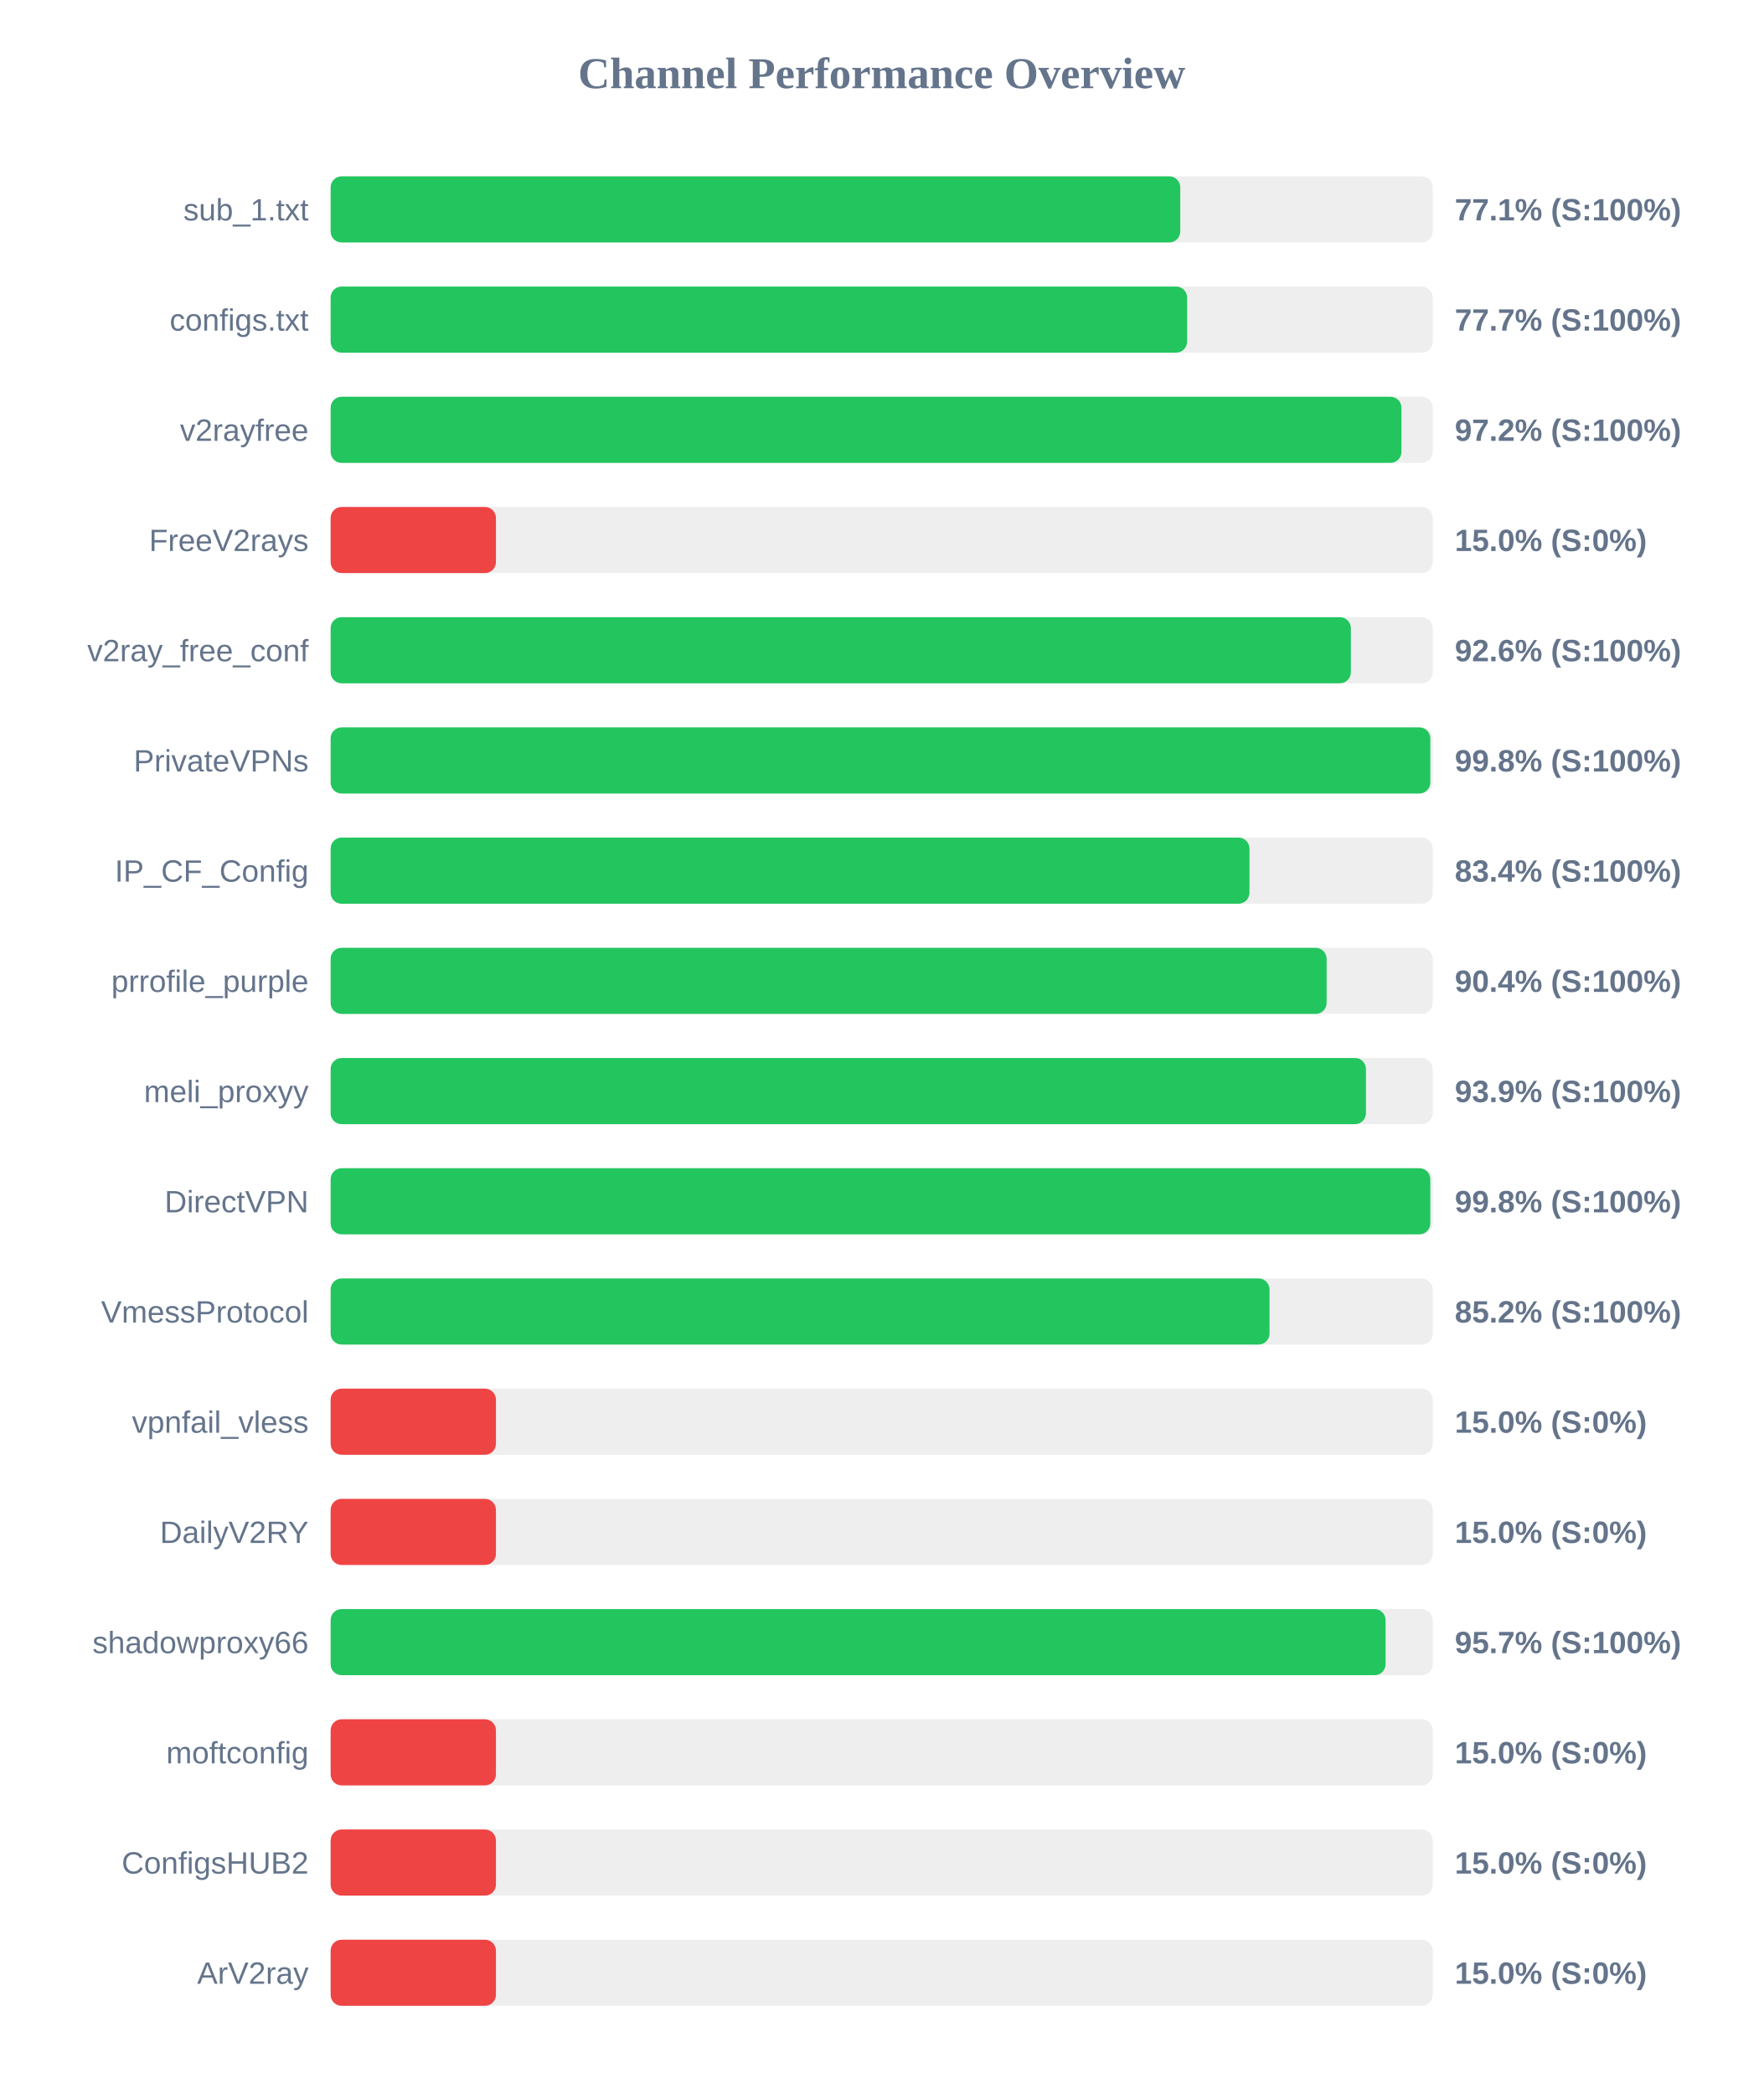
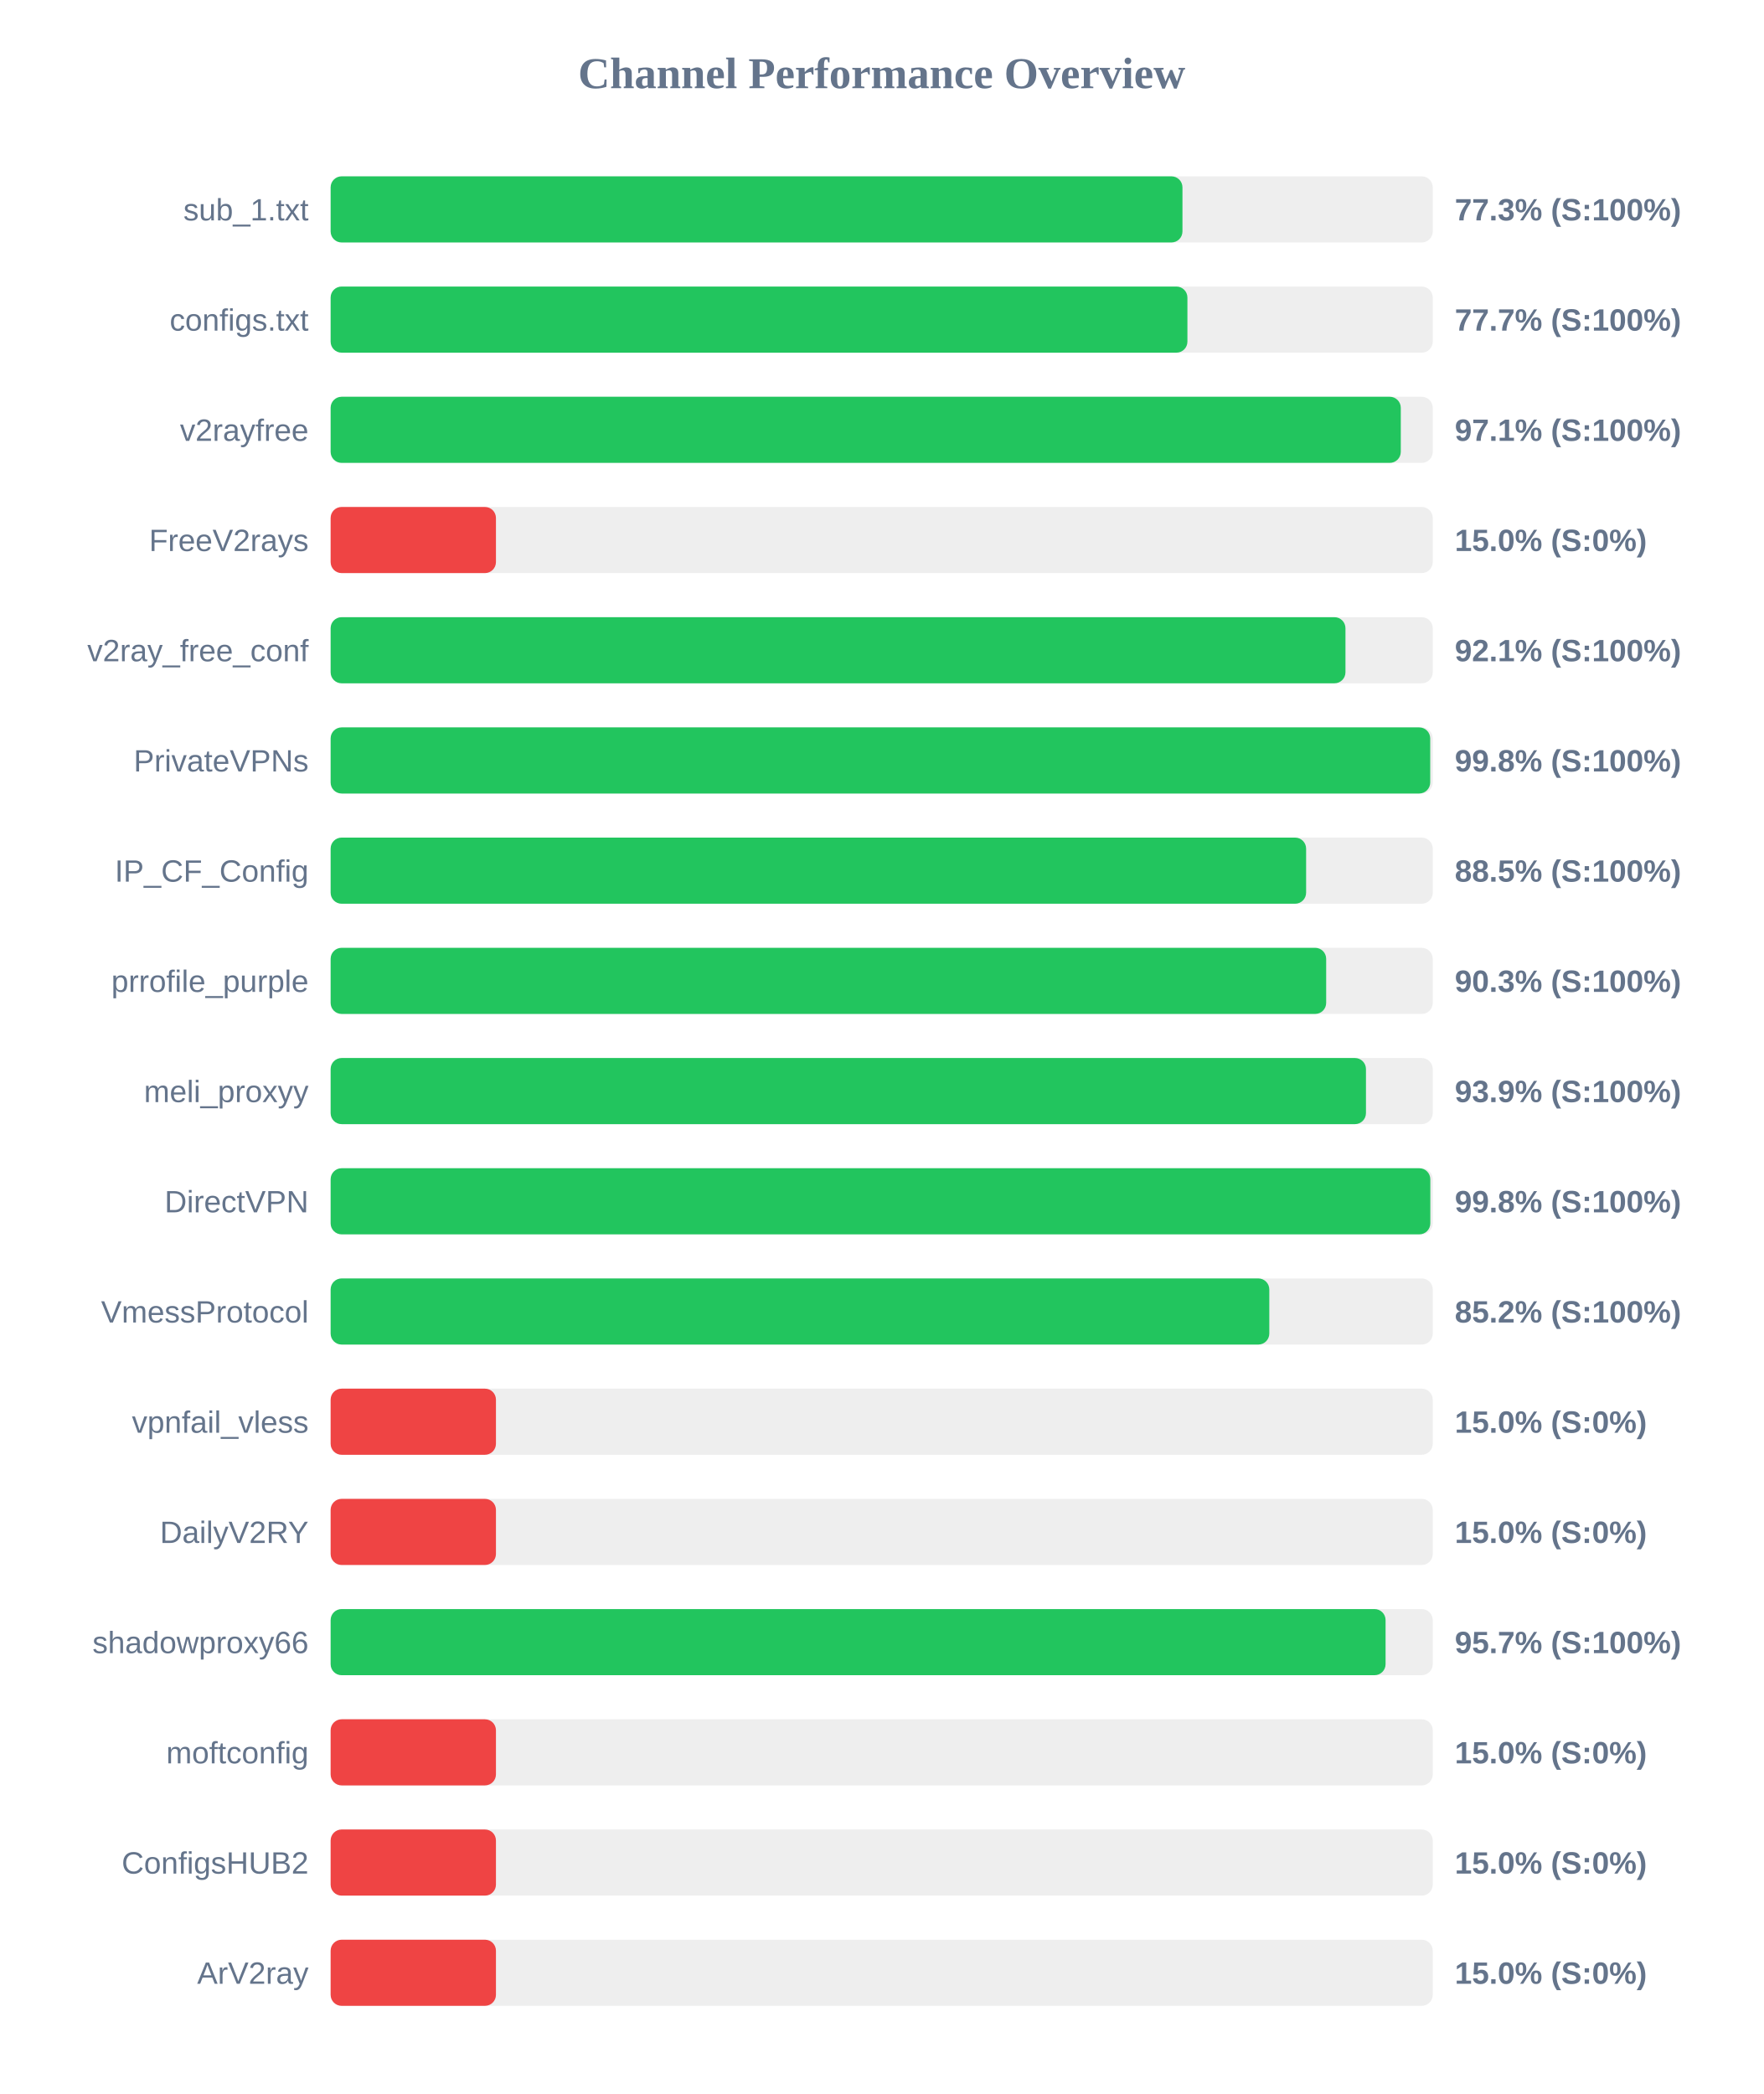
<svg xmlns="http://www.w3.org/2000/svg" width="800" height="950" version="1.1">
  <style>
        .row { font: 14px Arial; fill: #64748b; }
        .score { font: bold 14px Arial; fill: #64748b; }
    </style>
  <text x="400" y="40" text-anchor="middle" font-size="20px" font-weight="bold" fill="#64748b">Channel Performance Overview</text>
  <rect x="150" y="80" width="500" height="30" fill="#eee" rx="5" />
-   <rect x="150" y="80" width="385.45" height="30" fill="#22c55e" rx="5" />
+   <rect x="150" y="80" width="386.45" height="30" fill="#22c55e" rx="5" />
  <text x="140" y="100" text-anchor="end" class="row">sub_1.txt</text>
-   <text x="660" y="100" text-anchor="start" class="score">77.1% (S:100%)</text>
+   <text x="660" y="100" text-anchor="start" class="score">77.3% (S:100%)</text>
  <rect x="150" y="130" width="500" height="30" fill="#eee" rx="5" />
-   <rect x="150" y="130" width="388.55" height="30" fill="#22c55e" rx="5" />
+   <rect x="150" y="130" width="388.7" height="30" fill="#22c55e" rx="5" />
  <text x="140" y="150" text-anchor="end" class="row">configs.txt</text>
  <text x="660" y="150" text-anchor="start" class="score">77.7% (S:100%)</text>
  <rect x="150" y="180" width="500" height="30" fill="#eee" rx="5" />
-   <rect x="150" y="180" width="485.8" height="30" fill="#22c55e" rx="5" />
+   <rect x="150" y="180" width="485.5" height="30" fill="#22c55e" rx="5" />
  <text x="140" y="200" text-anchor="end" class="row">v2rayfree</text>
-   <text x="660" y="200" text-anchor="start" class="score">97.2% (S:100%)</text>
+   <text x="660" y="200" text-anchor="start" class="score">97.1% (S:100%)</text>
  <rect x="150" y="230" width="500" height="30" fill="#eee" rx="5" />
  <rect x="150" y="230" width="75.0" height="30" fill="#ef4444" rx="5" />
  <text x="140" y="250" text-anchor="end" class="row">FreeV2rays</text>
  <text x="660" y="250" text-anchor="start" class="score">15.0% (S:0%)</text>
  <rect x="150" y="280" width="500" height="30" fill="#eee" rx="5" />
-   <rect x="150" y="280" width="462.85" height="30" fill="#22c55e" rx="5" />
+   <rect x="150" y="280" width="460.4" height="30" fill="#22c55e" rx="5" />
  <text x="140" y="300" text-anchor="end" class="row">v2ray_free_conf</text>
-   <text x="660" y="300" text-anchor="start" class="score">92.6% (S:100%)</text>
+   <text x="660" y="300" text-anchor="start" class="score">92.1% (S:100%)</text>
  <rect x="150" y="330" width="500" height="30" fill="#eee" rx="5" />
-   <rect x="150" y="330" width="498.9" height="30" fill="#22c55e" rx="5" />
+   <rect x="150" y="330" width="498.85" height="30" fill="#22c55e" rx="5" />
  <text x="140" y="350" text-anchor="end" class="row">PrivateVPNs</text>
  <text x="660" y="350" text-anchor="start" class="score">99.8% (S:100%)</text>
  <rect x="150" y="380" width="500" height="30" fill="#eee" rx="5" />
-   <rect x="150" y="380" width="416.85" height="30" fill="#22c55e" rx="5" />
+   <rect x="150" y="380" width="442.55" height="30" fill="#22c55e" rx="5" />
  <text x="140" y="400" text-anchor="end" class="row">IP_CF_Config</text>
-   <text x="660" y="400" text-anchor="start" class="score">83.4% (S:100%)</text>
+   <text x="660" y="400" text-anchor="start" class="score">88.5% (S:100%)</text>
  <rect x="150" y="430" width="500" height="30" fill="#eee" rx="5" />
-   <rect x="150" y="430" width="451.85" height="30" fill="#22c55e" rx="5" />
+   <rect x="150" y="430" width="451.65" height="30" fill="#22c55e" rx="5" />
  <text x="140" y="450" text-anchor="end" class="row">prrofile_purple</text>
-   <text x="660" y="450" text-anchor="start" class="score">90.4% (S:100%)</text>
+   <text x="660" y="450" text-anchor="start" class="score">90.3% (S:100%)</text>
  <rect x="150" y="480" width="500" height="30" fill="#eee" rx="5" />
  <rect x="150" y="480" width="469.7" height="30" fill="#22c55e" rx="5" />
  <text x="140" y="500" text-anchor="end" class="row">meli_proxyy</text>
  <text x="660" y="500" text-anchor="start" class="score">93.9% (S:100%)</text>
  <rect x="150" y="530" width="500" height="30" fill="#eee" rx="5" />
  <rect x="150" y="530" width="498.9" height="30" fill="#22c55e" rx="5" />
  <text x="140" y="550" text-anchor="end" class="row">DirectVPN</text>
  <text x="660" y="550" text-anchor="start" class="score">99.8% (S:100%)</text>
  <rect x="150" y="580" width="500" height="30" fill="#eee" rx="5" />
-   <rect x="150" y="580" width="425.95" height="30" fill="#22c55e" rx="5" />
+   <rect x="150" y="580" width="425.85" height="30" fill="#22c55e" rx="5" />
  <text x="140" y="600" text-anchor="end" class="row">VmessProtocol</text>
  <text x="660" y="600" text-anchor="start" class="score">85.2% (S:100%)</text>
  <rect x="150" y="630" width="500" height="30" fill="#eee" rx="5" />
  <rect x="150" y="630" width="75.0" height="30" fill="#ef4444" rx="5" />
  <text x="140" y="650" text-anchor="end" class="row">vpnfail_vless</text>
  <text x="660" y="650" text-anchor="start" class="score">15.0% (S:0%)</text>
  <rect x="150" y="680" width="500" height="30" fill="#eee" rx="5" />
  <rect x="150" y="680" width="75.0" height="30" fill="#ef4444" rx="5" />
  <text x="140" y="700" text-anchor="end" class="row">DailyV2RY</text>
  <text x="660" y="700" text-anchor="start" class="score">15.0% (S:0%)</text>
  <rect x="150" y="730" width="500" height="30" fill="#eee" rx="5" />
  <rect x="150" y="730" width="478.6" height="30" fill="#22c55e" rx="5" />
  <text x="140" y="750" text-anchor="end" class="row">shadowproxy66</text>
  <text x="660" y="750" text-anchor="start" class="score">95.7% (S:100%)</text>
  <rect x="150" y="780" width="500" height="30" fill="#eee" rx="5" />
  <rect x="150" y="780" width="75.0" height="30" fill="#ef4444" rx="5" />
  <text x="140" y="800" text-anchor="end" class="row">moftconfig</text>
  <text x="660" y="800" text-anchor="start" class="score">15.0% (S:0%)</text>
  <rect x="150" y="830" width="500" height="30" fill="#eee" rx="5" />
  <rect x="150" y="830" width="75.0" height="30" fill="#ef4444" rx="5" />
  <text x="140" y="850" text-anchor="end" class="row">ConfigsHUB2</text>
  <text x="660" y="850" text-anchor="start" class="score">15.0% (S:0%)</text>
  <rect x="150" y="880" width="500" height="30" fill="#eee" rx="5" />
  <rect x="150" y="880" width="75.0" height="30" fill="#ef4444" rx="5" />
  <text x="140" y="900" text-anchor="end" class="row">ArV2ray</text>
  <text x="660" y="900" text-anchor="start" class="score">15.0% (S:0%)</text>
</svg>
